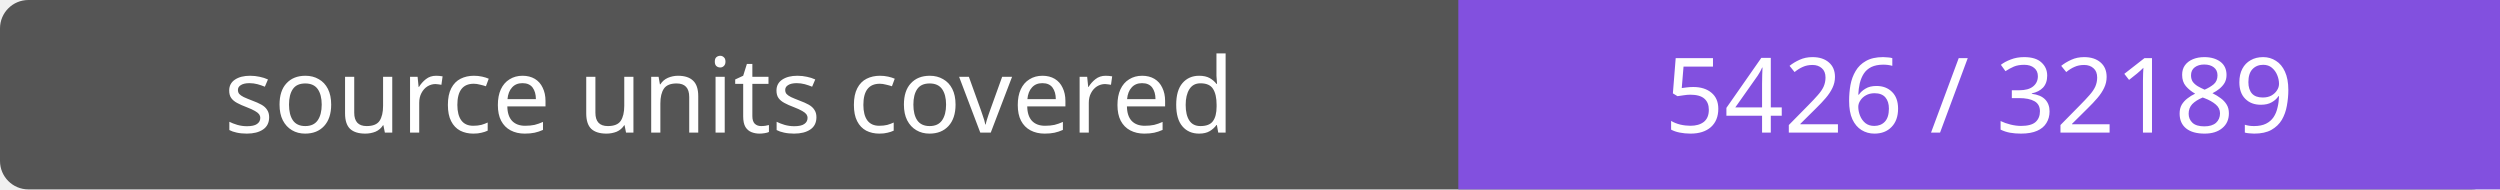
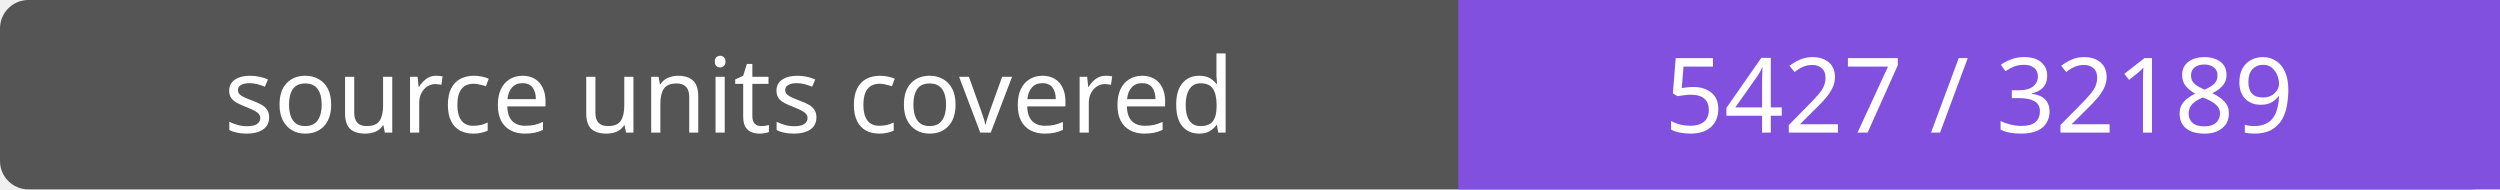
- <svg xmlns="http://www.w3.org/2000/svg" width="264" height="20" role="img" aria-label="source units covered: 5426 / 32189">
+ <svg xmlns="http://www.w3.org/2000/svg" width="264" height="20" role="img" aria-label="source units covered: 5427 / 32189">
  <rect width="264" height="20" rx="3" fill="#555" />
  <path fill="#8250df" d="M154 0h110v20H154z" />
  <g fill="#fff" text-anchor="middle" font-family="Verdana,sans-serif" font-size="11">
    <text x="77.0" y="14">source units covered</text>
-     <text x="209.0" y="14">5426 / 32189</text>
+     <text x="209.0" y="14">5427 / 32189</text>
  </g>
</svg>
